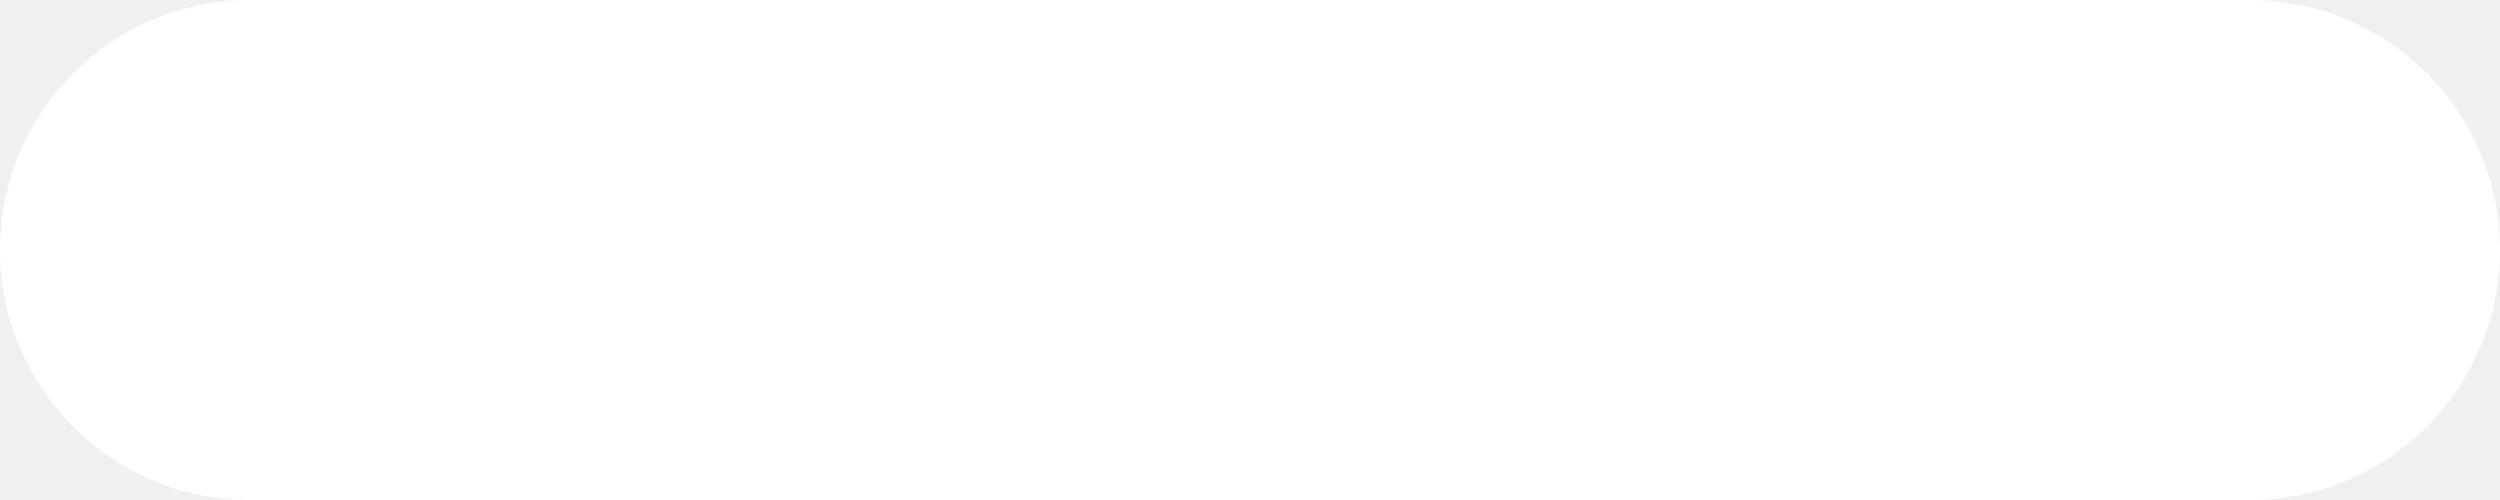
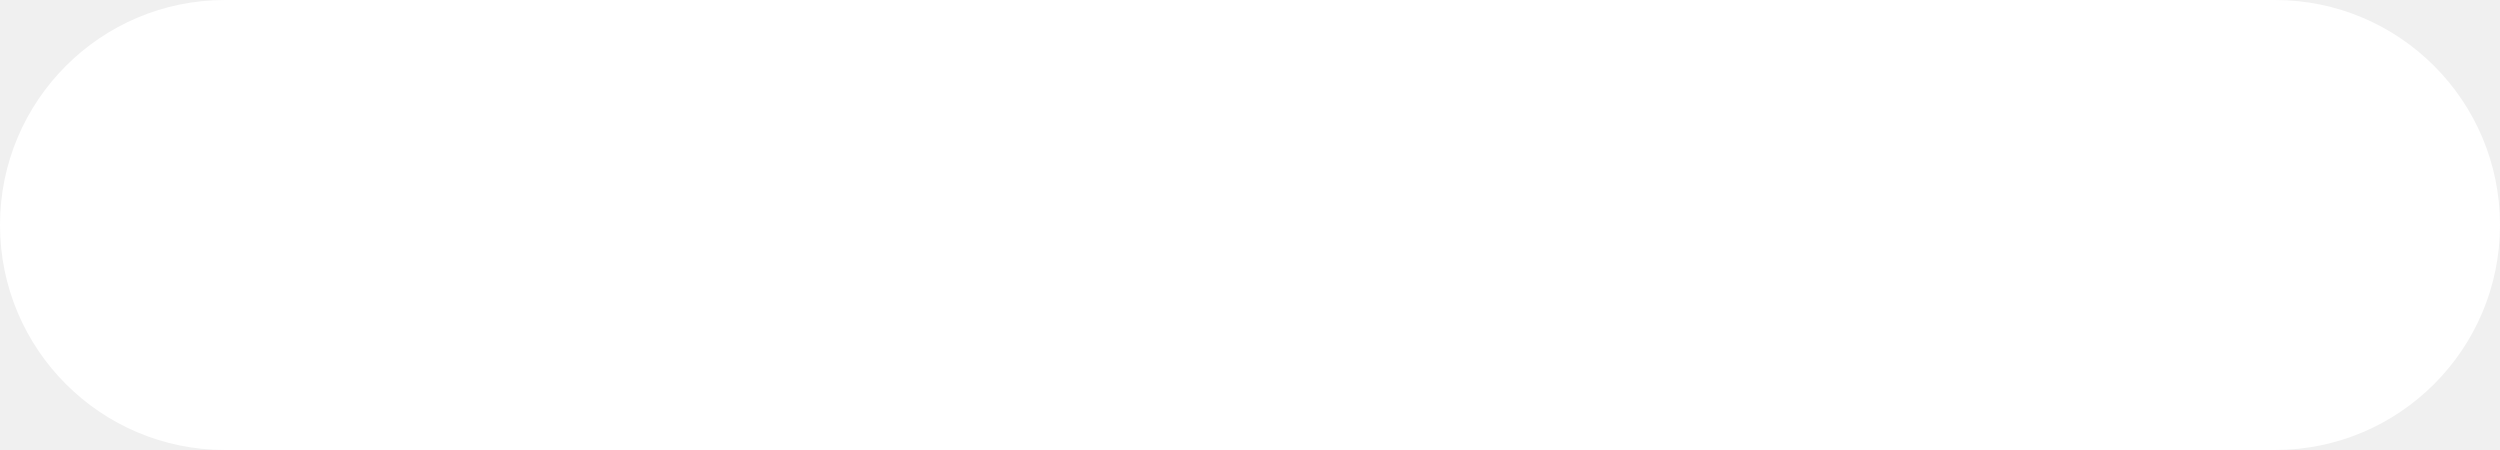
- <svg xmlns="http://www.w3.org/2000/svg" width="100" height="20" viewBox="0 0 100 20">
-   <rect x="0" y="0" width="100" height="20" rx="10" ry="10" fill="#FFFFFF" />
+ <svg xmlns="http://www.w3.org/2000/svg" width="100" height="18" viewBox="0 0 100 18">
+   <rect x="0" y="0" width="100" height="18" rx="9" ry="9" fill="#FFFFFF" />
</svg>
